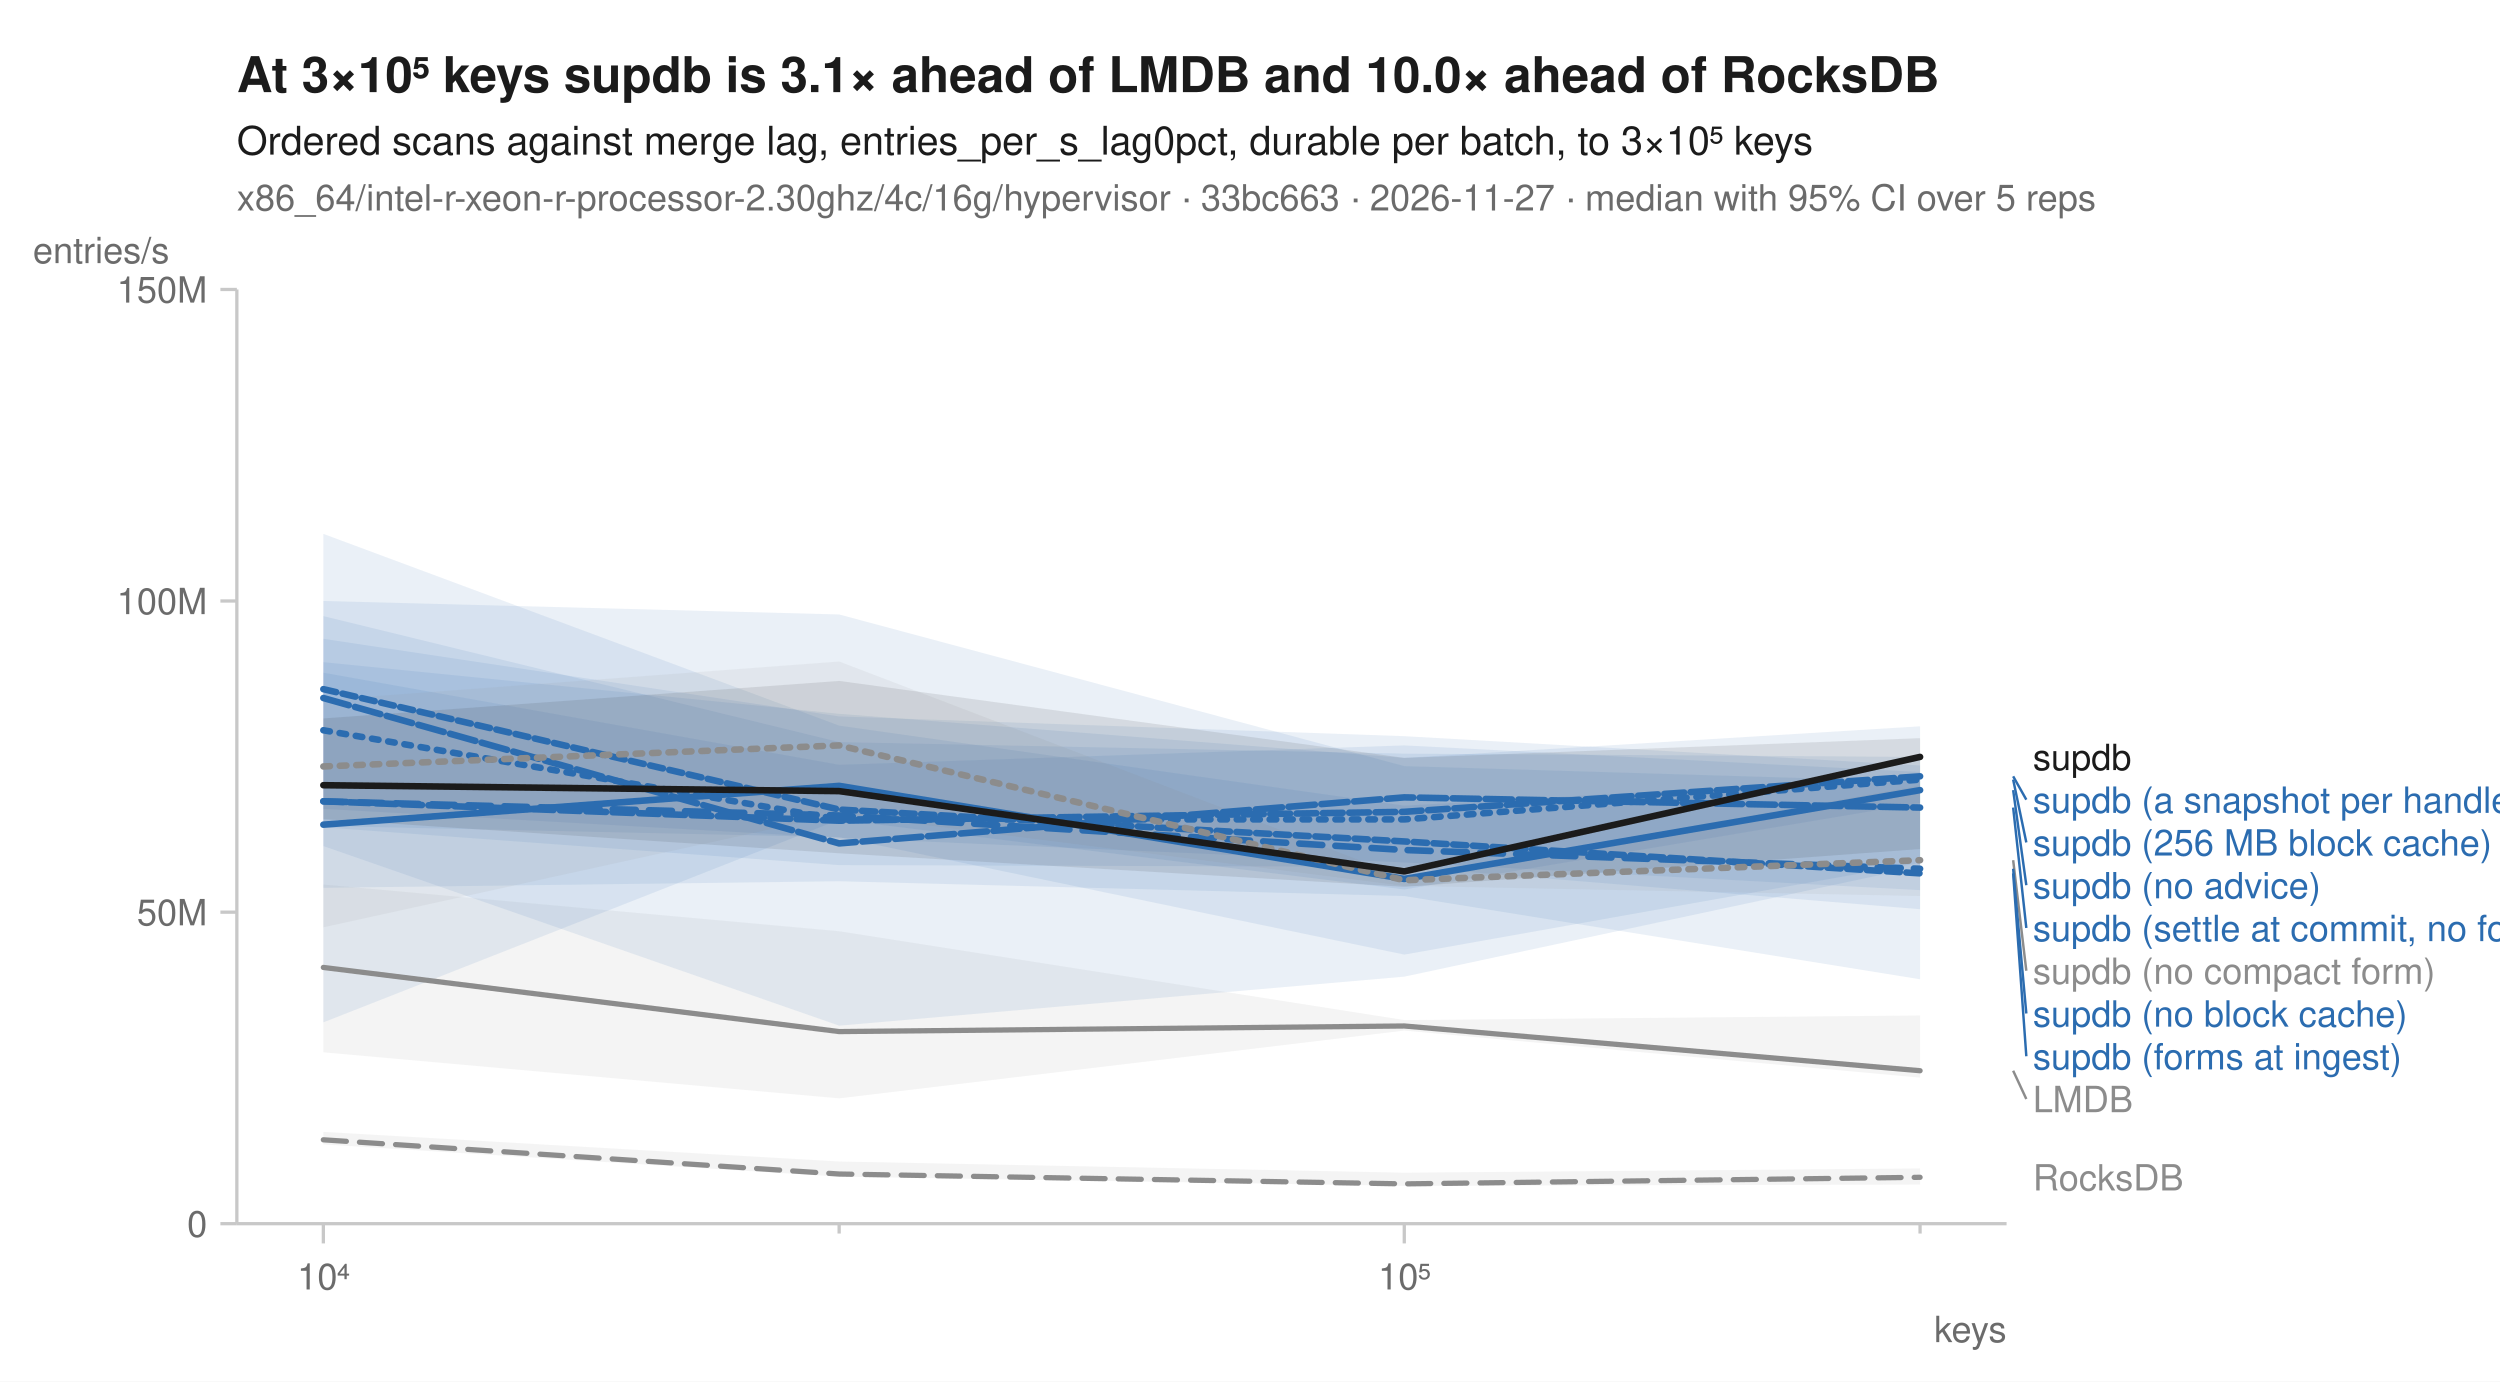
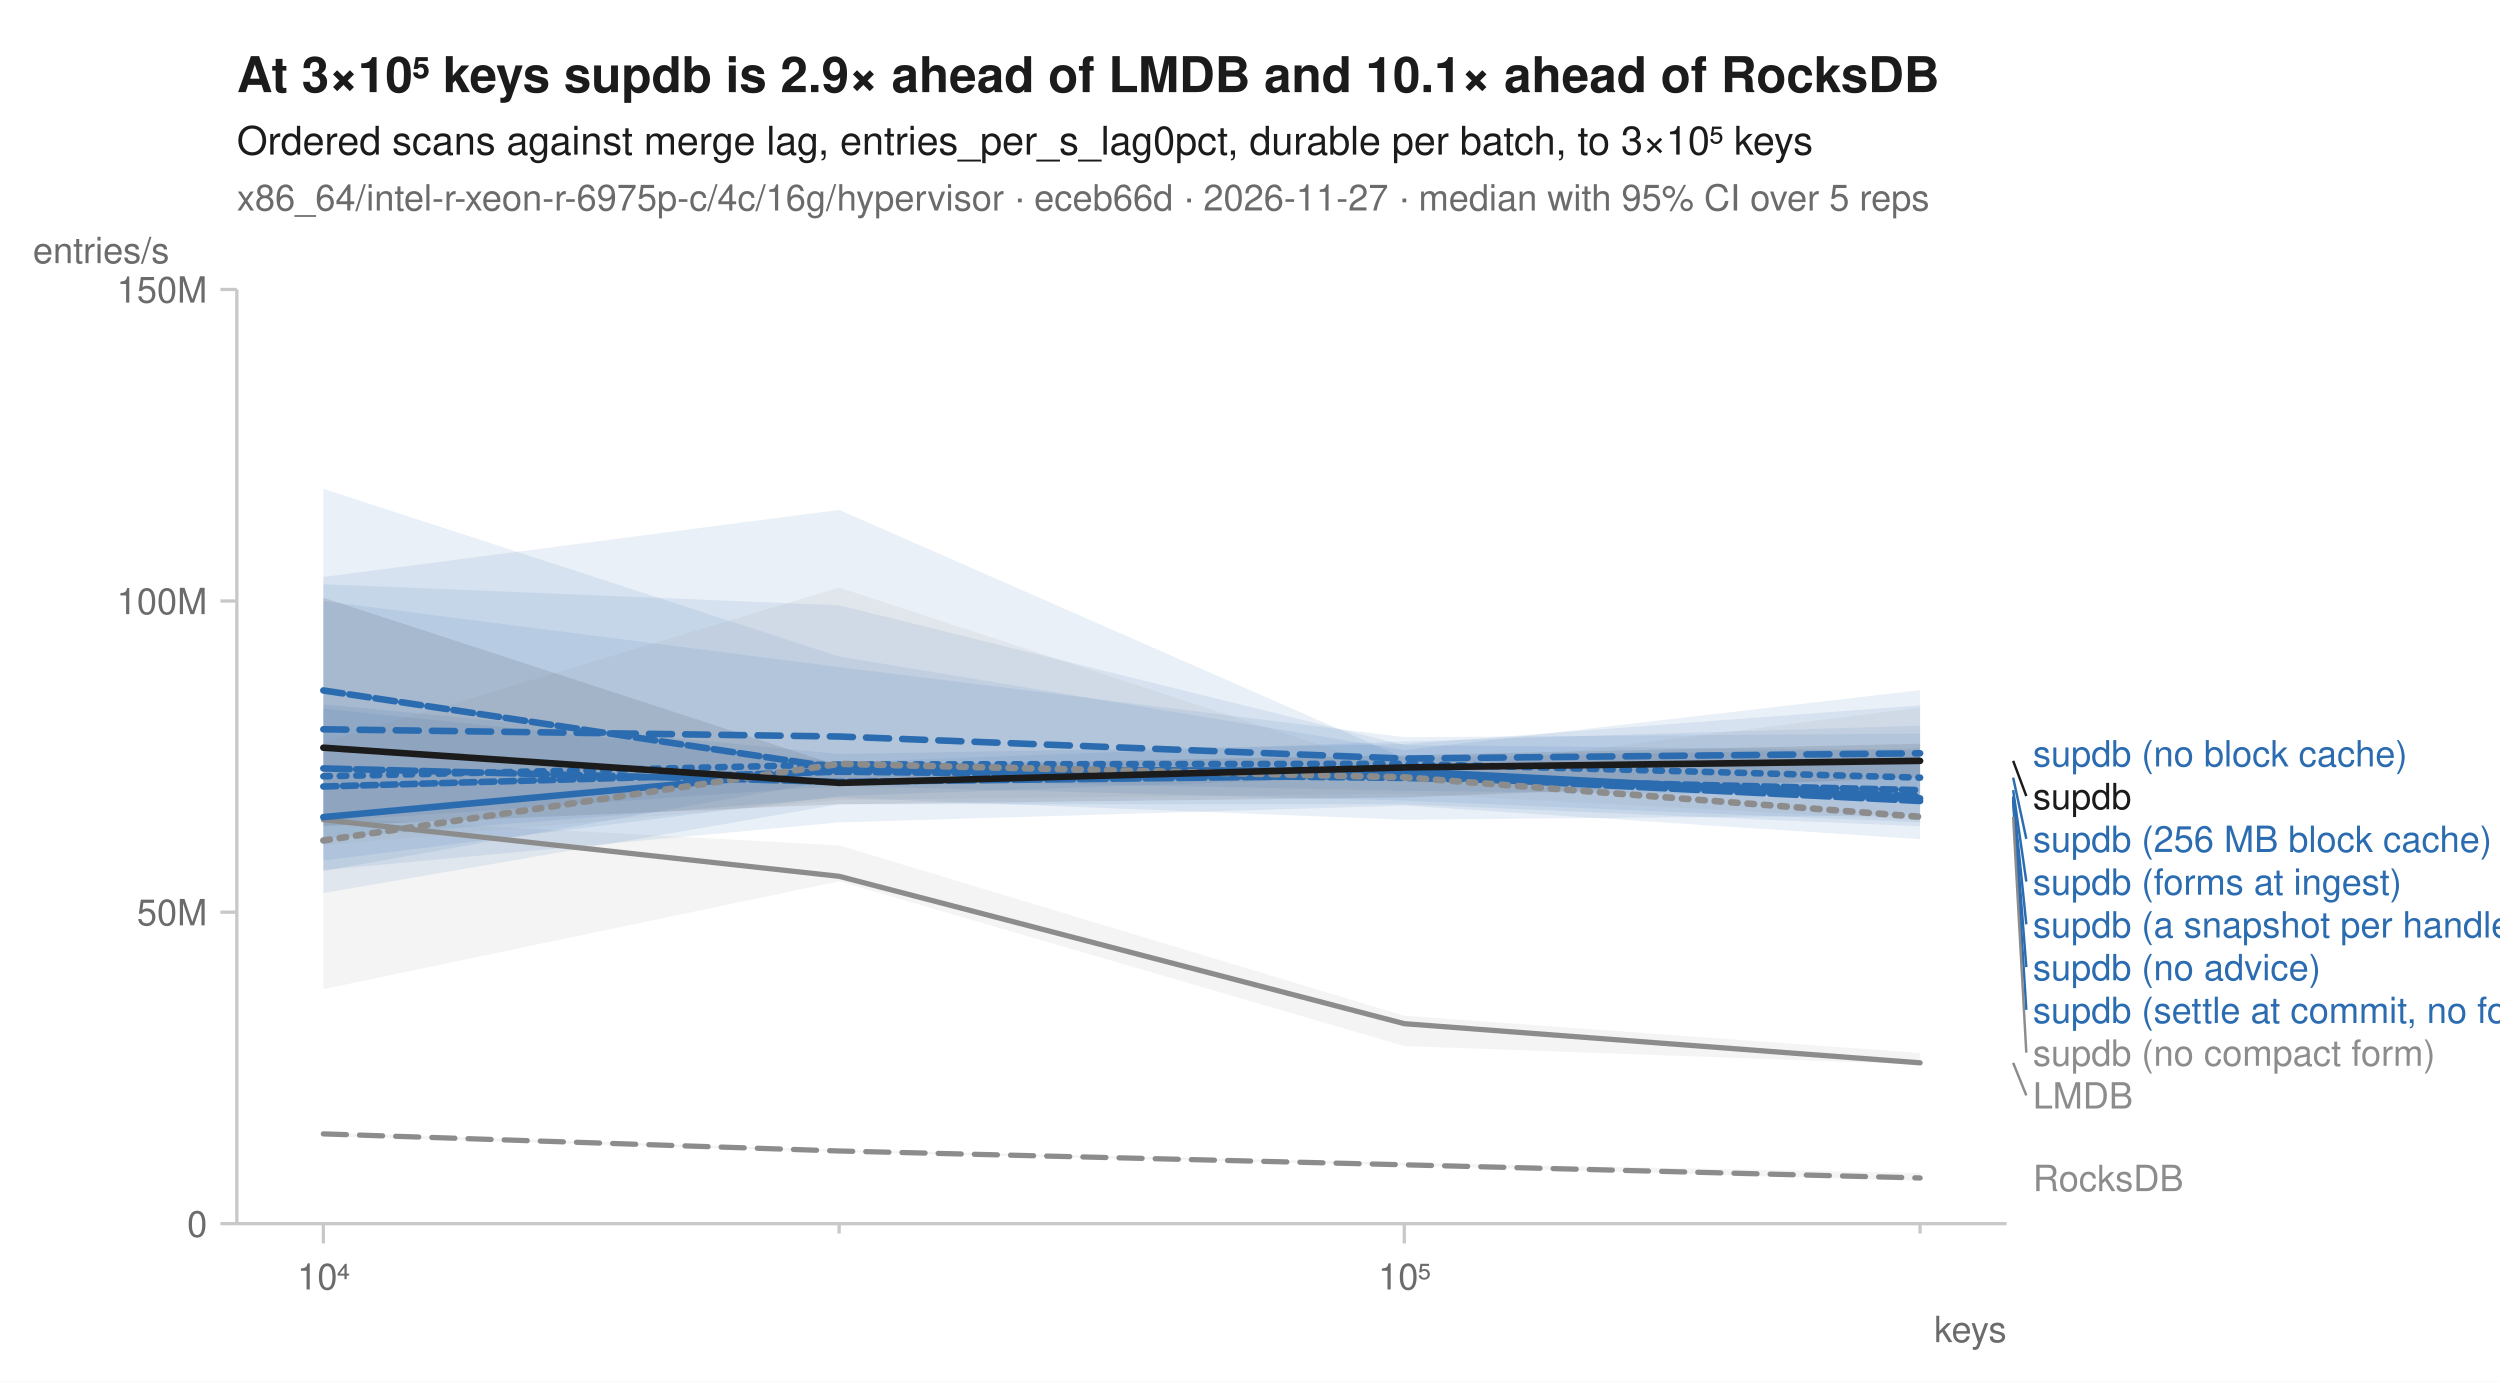
<svg xmlns="http://www.w3.org/2000/svg" width="760" height="420" viewBox="0 0 760 420" font-family="-apple-system, BlinkMacSystemFont, 'Segoe UI', Helvetica, Arial, sans-serif" fill="#1b1b1b">
  <rect width="760" height="420" fill="white" />
-   <text x="72" y="28" font-size="15" font-weight="600">At 3×10⁵ keys supdb is 3.1× ahead of LMDB and 10.0× ahead of RocksDB</text>
+   <text x="72" y="28" font-size="15" font-weight="600">At 3×10⁵ keys supdb is 2.9× ahead of LMDB and 10.1× ahead of RocksDB</text>
  <text x="72" y="47" font-size="12">Ordered scans against merge lag, entries_per_s_lag0pct, durable per batch, to 3×10⁵ keys</text>
-   <text x="72" y="64" font-size="11" fill="#6b6b6b">x86_64/intel-r-xeon-r-processor-2.30ghz/4c/16g/hypervisor · 33bc663 · 2026-11-27 · median with 95% CI over 5 reps</text>
+   <text x="72" y="64" font-size="11" fill="#6b6b6b">x86_64/intel-r-xeon-r-6975p-c/4c/16g/hypervisor · eceb66d · 2026-11-27 · median with 95% CI over 5 reps</text>
  <line x1="72" y1="372" x2="610" y2="372" stroke="#c8c8c8" stroke-width="1" />
  <line x1="72" y1="88" x2="72" y2="372" stroke="#c8c8c8" stroke-width="1" />
  <line x1="98.3" y1="372" x2="98.3" y2="378" stroke="#c8c8c8" stroke-width="1" />
  <text x="98.3" y="392" font-size="11" text-anchor="middle" fill="#6b6b6b">10⁴</text>
  <line x1="255.1" y1="372" x2="255.1" y2="375" stroke="#c8c8c8" stroke-width="1" />
  <line x1="426.9" y1="372" x2="426.9" y2="378" stroke="#c8c8c8" stroke-width="1" />
  <text x="426.9" y="392" font-size="11" text-anchor="middle" fill="#6b6b6b">10⁵</text>
  <line x1="583.7" y1="372" x2="583.7" y2="375" stroke="#c8c8c8" stroke-width="1" />
  <text x="610" y="408" font-size="11" text-anchor="end" fill="#6b6b6b">keys</text>
  <line x1="67" y1="372.0" x2="72" y2="372.0" stroke="#c8c8c8" stroke-width="1" />
  <text x="63" y="376.0" font-size="11" text-anchor="end" fill="#6b6b6b">0</text>
  <line x1="67" y1="277.3" x2="72" y2="277.3" stroke="#c8c8c8" stroke-width="1" />
  <text x="63" y="281.3" font-size="11" text-anchor="end" fill="#6b6b6b">50M</text>
  <line x1="67" y1="182.7" x2="72" y2="182.7" stroke="#c8c8c8" stroke-width="1" />
  <text x="63" y="186.7" font-size="11" text-anchor="end" fill="#6b6b6b">100M</text>
  <line x1="67" y1="88.0" x2="72" y2="88.0" stroke="#c8c8c8" stroke-width="1" />
  <text x="63" y="92.0" font-size="11" text-anchor="end" fill="#6b6b6b">150M</text>
  <text x="10" y="80" font-size="11" text-anchor="start" fill="#6b6b6b">entries/s</text>
-   <path d="M98.3,344.1 L255.1,353.1 L426.9,356.5 L583.7,355.2 L583.7,360.1 L426.9,360.5 L255.1,357.7 L98.3,347.9 Z" fill="#8c8c8c" fill-opacity="0.10" />
-   <path d="M98.3,268.9 L255.1,283.1 L426.9,310.1 L583.7,308.7 L583.7,327.6 L426.9,313.3 L255.1,333.9 L98.3,319.9 Z" fill="#8c8c8c" fill-opacity="0.10" />
-   <path d="M98.3,204.5 L255.1,232.5 L426.9,226.6 L583.7,234.7 L583.7,297.7 L426.9,272.4 L255.1,267.9 L98.3,269.9 Z" fill="#2b6cb0" fill-opacity="0.10" />
-   <path d="M98.3,162.3 L255.1,220.6 L426.9,244.9 L583.7,236.1 L583.7,276.4 L426.9,263.5 L255.1,263.0 L98.3,251.5 Z" fill="#2b6cb0" fill-opacity="0.10" />
-   <path d="M98.3,182.7 L255.1,186.8 L426.9,232.9 L583.7,237.6 L583.7,244.1 L426.9,270.4 L255.1,249.2 L98.3,310.8 Z" fill="#2b6cb0" fill-opacity="0.10" />
-   <path d="M98.3,187.3 L255.1,225.6 L426.9,229.1 L583.7,230.1 L583.7,262.3 L426.9,290.2 L255.1,254.5 L98.3,251.1 Z" fill="#2b6cb0" fill-opacity="0.10" />
-   <path d="M98.3,201.3 L255.1,217.0 L426.9,230.4 L583.7,220.8 L583.7,263.4 L426.9,296.9 L255.1,311.8 L98.3,257.2 Z" fill="#2b6cb0" fill-opacity="0.10" />
-   <path d="M98.3,194.2 L255.1,217.8 L426.9,223.8 L583.7,232.7 L583.7,270.6 L426.9,262.2 L255.1,254.7 L98.3,245.9 Z" fill="#2b6cb0" fill-opacity="0.10" />
-   <path d="M98.3,212.8 L255.1,201.1 L426.9,266.7 L583.7,238.8 L583.7,272.4 L426.9,269.3 L255.1,247.5 L98.3,281.9 Z" fill="#8c8c8c" fill-opacity="0.10" />
-   <path d="M98.3,218.4 L255.1,207.0 L426.9,230.4 L583.7,224.4 L583.7,258.1 L426.9,269.6 L255.1,259.4 L98.3,249.0 Z" fill="#1b1b1b" fill-opacity="0.10" />
-   <path d="M98.3,346.5 L255.1,356.9 L426.9,359.9 L583.7,357.9 " fill="none" stroke="#8c8c8c" stroke-width="1.6" stroke-linejoin="round" stroke-linecap="round" stroke-dasharray="7,4" />
-   <path d="M98.3,294.1 L255.1,313.6 L426.9,311.9 L583.7,325.5 " fill="none" stroke="#8c8c8c" stroke-width="1.6" stroke-linejoin="round" stroke-linecap="round" />
-   <path d="M98.3,222.0 L255.1,249.1 L426.9,249.1 L583.7,237.0 " fill="none" stroke="#2b6cb0" stroke-width="2" stroke-linejoin="round" stroke-linecap="round" stroke-dasharray="2,3" />
-   <path d="M98.3,243.6 L255.1,247.9 L426.9,258.4 L583.7,264.1 " fill="none" stroke="#2b6cb0" stroke-width="2" stroke-linejoin="round" stroke-linecap="round" stroke-dasharray="7,4" />
-   <path d="M98.3,250.7 L255.1,238.9 L426.9,267.2 L583.7,240.2 " fill="none" stroke="#2b6cb0" stroke-width="2" stroke-linejoin="round" stroke-linecap="round" />
-   <path d="M98.3,243.6 L255.1,249.5 L426.9,246.8 L583.7,236.0 " fill="none" stroke="#2b6cb0" stroke-width="2" stroke-linejoin="round" stroke-linecap="round" stroke-dasharray="6,2" />
-   <path d="M98.3,212.2 L255.1,256.4 L426.9,242.4 L583.7,245.5 " fill="none" stroke="#2b6cb0" stroke-width="2" stroke-linejoin="round" stroke-linecap="round" stroke-dasharray="8,2" />
-   <path d="M98.3,209.5 L255.1,246.1 L426.9,255.8 L583.7,265.5 " fill="none" stroke="#2b6cb0" stroke-width="2" stroke-linejoin="round" stroke-linecap="round" stroke-dasharray="4,2" />
-   <path d="M98.3,233.0 L255.1,226.6 L426.9,267.6 L583.7,261.5 " fill="none" stroke="#8c8c8c" stroke-width="2" stroke-linejoin="round" stroke-linecap="round" stroke-dasharray="2,3" />
-   <path d="M98.3,238.7 L255.1,240.5 L426.9,264.9 L583.7,230.1 " fill="none" stroke="#1b1b1b" stroke-width="2" stroke-linejoin="round" stroke-linecap="round" />
-   <text x="618.0" y="234.1" font-size="11" fill="#1b1b1b">supdb</text>
-   <line x1="612.0" y1="236.0" x2="616.0" y2="243.1" stroke="#2b6cb0" stroke-width="0.75" />
-   <text x="618.0" y="247.1" font-size="11" fill="#2b6cb0">supdb (a snapshot per handle)</text>
-   <line x1="612.0" y1="237.0" x2="616.0" y2="256.1" stroke="#2b6cb0" stroke-width="0.75" />
-   <text x="618.0" y="260.1" font-size="11" fill="#2b6cb0">supdb (256 MB block cache)</text>
-   <line x1="612.0" y1="240.2" x2="616.0" y2="269.1" stroke="#2b6cb0" stroke-width="0.75" />
-   <text x="618.0" y="273.1" font-size="11" fill="#2b6cb0">supdb (no advice)</text>
-   <line x1="612.0" y1="245.5" x2="616.0" y2="282.1" stroke="#2b6cb0" stroke-width="0.75" />
-   <text x="618.0" y="286.1" font-size="11" fill="#2b6cb0">supdb (settle at commit, no forms)</text>
-   <line x1="612.0" y1="261.5" x2="616.0" y2="295.1" stroke="#8c8c8c" stroke-width="0.75" />
-   <text x="618.0" y="299.1" font-size="11" fill="#8c8c8c">supdb (no compact form)</text>
-   <line x1="612.0" y1="264.1" x2="616.0" y2="308.1" stroke="#2b6cb0" stroke-width="0.75" />
-   <text x="618.0" y="312.1" font-size="11" fill="#2b6cb0">supdb (no block cache)</text>
-   <line x1="612.0" y1="265.5" x2="616.0" y2="321.1" stroke="#2b6cb0" stroke-width="0.75" />
-   <text x="618.0" y="325.1" font-size="11" fill="#2b6cb0">supdb (forms at ingest)</text>
-   <line x1="612.0" y1="325.5" x2="616.0" y2="334.1" stroke="#8c8c8c" stroke-width="0.75" />
-   <text x="618.0" y="338.1" font-size="11" fill="#8c8c8c">LMDB</text>
-   <text x="618.0" y="361.9" font-size="11" fill="#8c8c8c">RocksDB</text>
+   <path d="M98.3,344.3 L255.1,349.6 L426.9,353.5 L583.7,356.6 L583.7,359.0 L426.9,354.3 L255.1,350.2 L98.3,345.4 Z" fill="#8c8c8c" fill-opacity="0.10" />
+   <path d="M98.3,248.5 L255.1,257.0 L426.9,308.8 L583.7,320.1 L583.7,323.6 L426.9,318.0 L255.1,267.9 L98.3,300.7 Z" fill="#8c8c8c" fill-opacity="0.10" />
+   <path d="M98.3,182.7 L255.1,202.8 L426.9,224.1 L583.7,223.0 L583.7,242.4 L426.9,235.9 L255.1,242.0 L98.3,261.6 Z" fill="#2b6cb0" fill-opacity="0.10" />
+   <path d="M98.3,148.6 L255.1,199.6 L426.9,228.0 L583.7,209.8 L583.7,242.1 L426.9,240.4 L255.1,236.9 L98.3,264.8 Z" fill="#2b6cb0" fill-opacity="0.10" />
+   <path d="M98.3,215.4 L255.1,231.7 L426.9,225.4 L583.7,220.6 L583.7,255.1 L426.9,244.9 L255.1,250.0 L98.3,264.5 Z" fill="#2b6cb0" fill-opacity="0.10" />
+   <path d="M98.3,175.4 L255.1,155.0 L426.9,230.4 L583.7,227.5 L583.7,247.8 L426.9,249.2 L255.1,242.5 L98.3,254.9 Z" fill="#2b6cb0" fill-opacity="0.10" />
+   <path d="M98.3,177.6 L255.1,184.0 L426.9,226.5 L583.7,228.1 L583.7,251.2 L426.9,244.5 L255.1,244.5 L98.3,271.5 Z" fill="#2b6cb0" fill-opacity="0.10" />
+   <path d="M98.3,214.1 L255.1,229.2 L426.9,226.2 L583.7,214.4 L583.7,250.0 L426.9,243.4 L255.1,238.9 L98.3,249.8 Z" fill="#2b6cb0" fill-opacity="0.10" />
+   <path d="M98.3,225.8 L255.1,178.6 L426.9,234.9 L583.7,215.1 L583.7,249.4 L426.9,241.2 L255.1,243.2 L98.3,257.0 Z" fill="#8c8c8c" fill-opacity="0.10" />
+   <path d="M98.3,181.7 L255.1,232.8 L426.9,229.6 L583.7,226.1 L583.7,236.4 L426.9,242.4 L255.1,244.5 L98.3,251.1 Z" fill="#1b1b1b" fill-opacity="0.10" />
+   <path d="M98.3,344.7 L255.1,349.9 L426.9,354.1 L583.7,358.1 " fill="none" stroke="#8c8c8c" stroke-width="1.6" stroke-linejoin="round" stroke-linecap="round" stroke-dasharray="7,4" />
+   <path d="M98.3,249.2 L255.1,266.4 L426.9,311.2 L583.7,323.1 " fill="none" stroke="#8c8c8c" stroke-width="1.6" stroke-linejoin="round" stroke-linecap="round" />
+   <path d="M98.3,236.0 L255.1,232.4 L426.9,232.2 L583.7,236.4 " fill="none" stroke="#2b6cb0" stroke-width="2" stroke-linejoin="round" stroke-linecap="round" stroke-dasharray="2,3" />
+   <path d="M98.3,221.7 L255.1,223.9 L426.9,230.6 L583.7,229.0 " fill="none" stroke="#2b6cb0" stroke-width="2" stroke-linejoin="round" stroke-linecap="round" stroke-dasharray="7,4" />
+   <path d="M98.3,248.4 L255.1,233.9 L426.9,234.4 L583.7,242.7 " fill="none" stroke="#2b6cb0" stroke-width="2" stroke-linejoin="round" stroke-linecap="round" />
+   <path d="M98.3,209.9 L255.1,233.5 L426.9,235.0 L583.7,242.1 " fill="none" stroke="#2b6cb0" stroke-width="2" stroke-linejoin="round" stroke-linecap="round" stroke-dasharray="6,2" />
+   <path d="M98.3,233.6 L255.1,237.7 L426.9,235.7 L583.7,243.5 " fill="none" stroke="#2b6cb0" stroke-width="2" stroke-linejoin="round" stroke-linecap="round" stroke-dasharray="8,2" />
+   <path d="M98.3,239.1 L255.1,234.6 L426.9,236.5 L583.7,240.2 " fill="none" stroke="#2b6cb0" stroke-width="2" stroke-linejoin="round" stroke-linecap="round" stroke-dasharray="4,2" />
+   <path d="M98.3,255.5 L255.1,232.2 L426.9,236.3 L583.7,248.3 " fill="none" stroke="#8c8c8c" stroke-width="2" stroke-linejoin="round" stroke-linecap="round" stroke-dasharray="2,3" />
+   <path d="M98.3,227.3 L255.1,238.0 L426.9,233.3 L583.7,231.3 " fill="none" stroke="#1b1b1b" stroke-width="2" stroke-linejoin="round" stroke-linecap="round" />
+   <text x="618.0" y="233.0" font-size="11" fill="#2b6cb0">supdb (no block cache)</text>
+   <line x1="612.0" y1="231.3" x2="616.0" y2="242.0" stroke="#1b1b1b" stroke-width="0.75" />
+   <text x="618.0" y="246.0" font-size="11" fill="#1b1b1b">supdb</text>
+   <line x1="612.0" y1="236.4" x2="616.0" y2="255.0" stroke="#2b6cb0" stroke-width="0.75" />
+   <text x="618.0" y="259.0" font-size="11" fill="#2b6cb0">supdb (256 MB block cache)</text>
+   <line x1="612.0" y1="240.2" x2="616.0" y2="268.0" stroke="#2b6cb0" stroke-width="0.75" />
+   <text x="618.0" y="272.0" font-size="11" fill="#2b6cb0">supdb (forms at ingest)</text>
+   <line x1="612.0" y1="242.1" x2="616.0" y2="281.0" stroke="#2b6cb0" stroke-width="0.75" />
+   <text x="618.0" y="285.0" font-size="11" fill="#2b6cb0">supdb (a snapshot per handle)</text>
+   <line x1="612.0" y1="242.7" x2="616.0" y2="294.0" stroke="#2b6cb0" stroke-width="0.75" />
+   <text x="618.0" y="298.0" font-size="11" fill="#2b6cb0">supdb (no advice)</text>
+   <line x1="612.0" y1="243.5" x2="616.0" y2="307.0" stroke="#2b6cb0" stroke-width="0.75" />
+   <text x="618.0" y="311.0" font-size="11" fill="#2b6cb0">supdb (settle at commit, no forms)</text>
+   <line x1="612.0" y1="248.3" x2="616.0" y2="320.0" stroke="#8c8c8c" stroke-width="0.75" />
+   <text x="618.0" y="324.0" font-size="11" fill="#8c8c8c">supdb (no compact form)</text>
+   <line x1="612.0" y1="323.1" x2="616.0" y2="333.0" stroke="#8c8c8c" stroke-width="0.75" />
+   <text x="618.0" y="337.0" font-size="11" fill="#8c8c8c">LMDB</text>
+   <text x="618.0" y="362.1" font-size="11" fill="#8c8c8c">RocksDB</text>
</svg>
